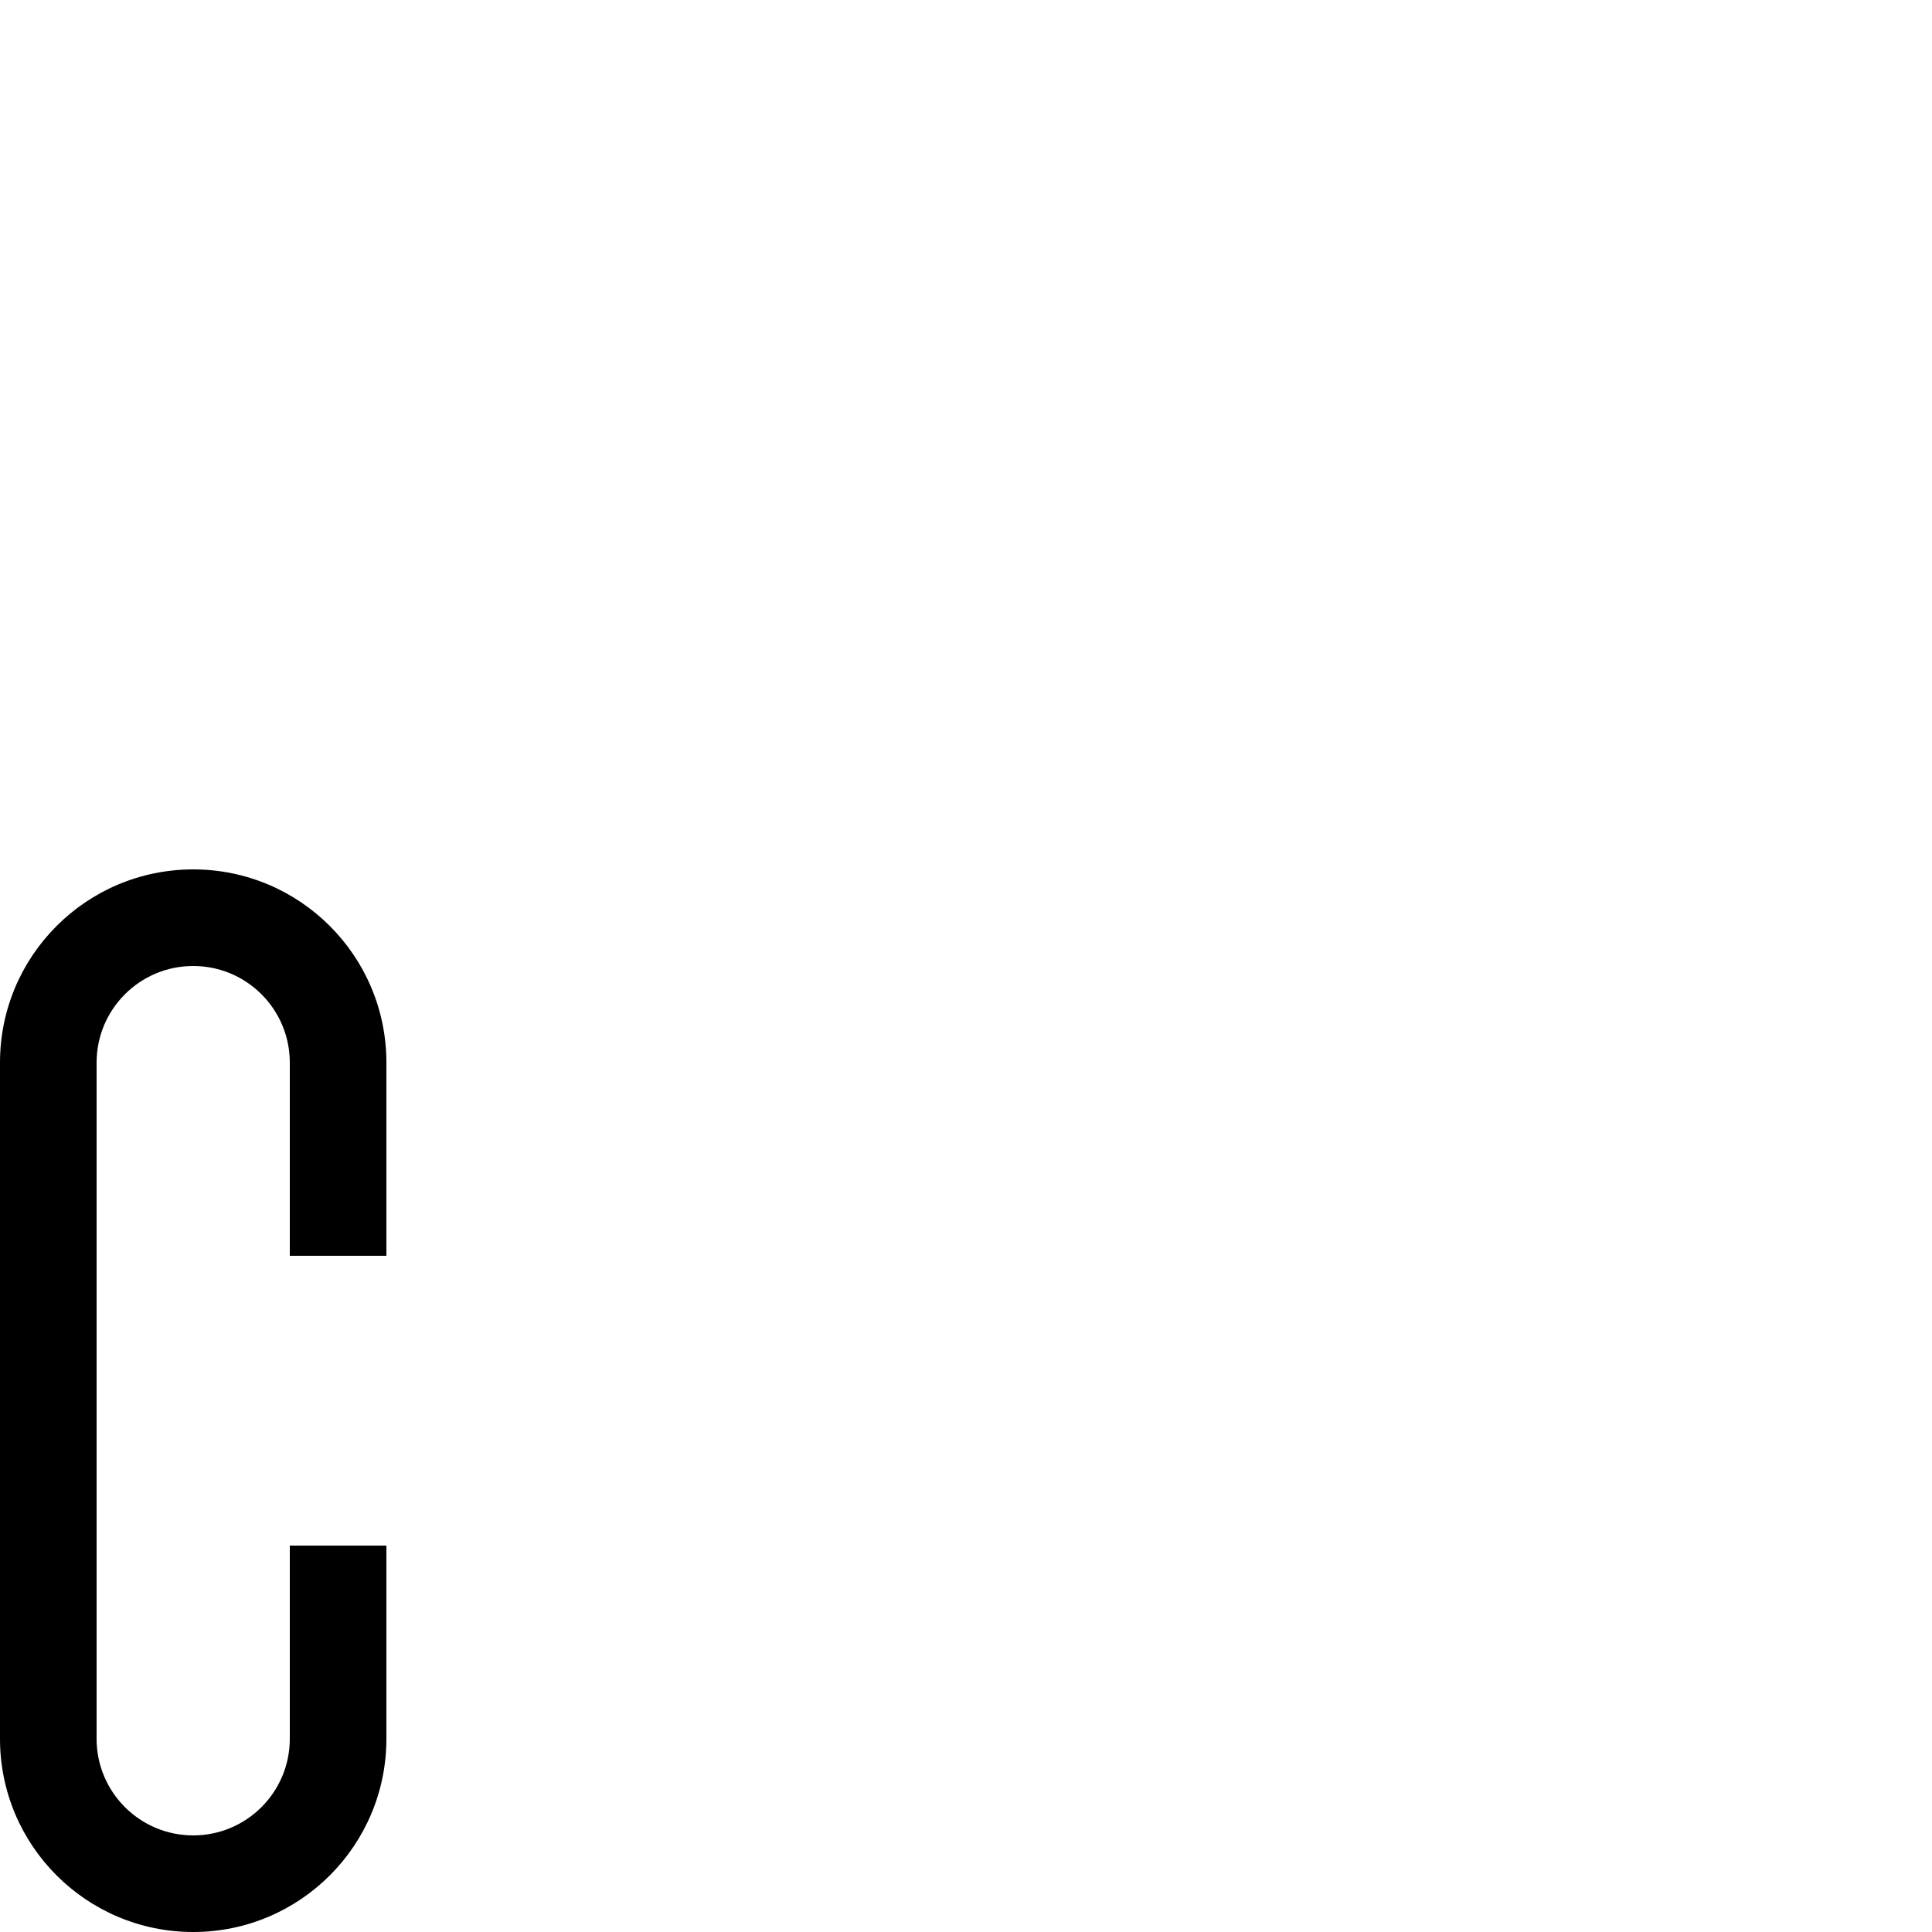
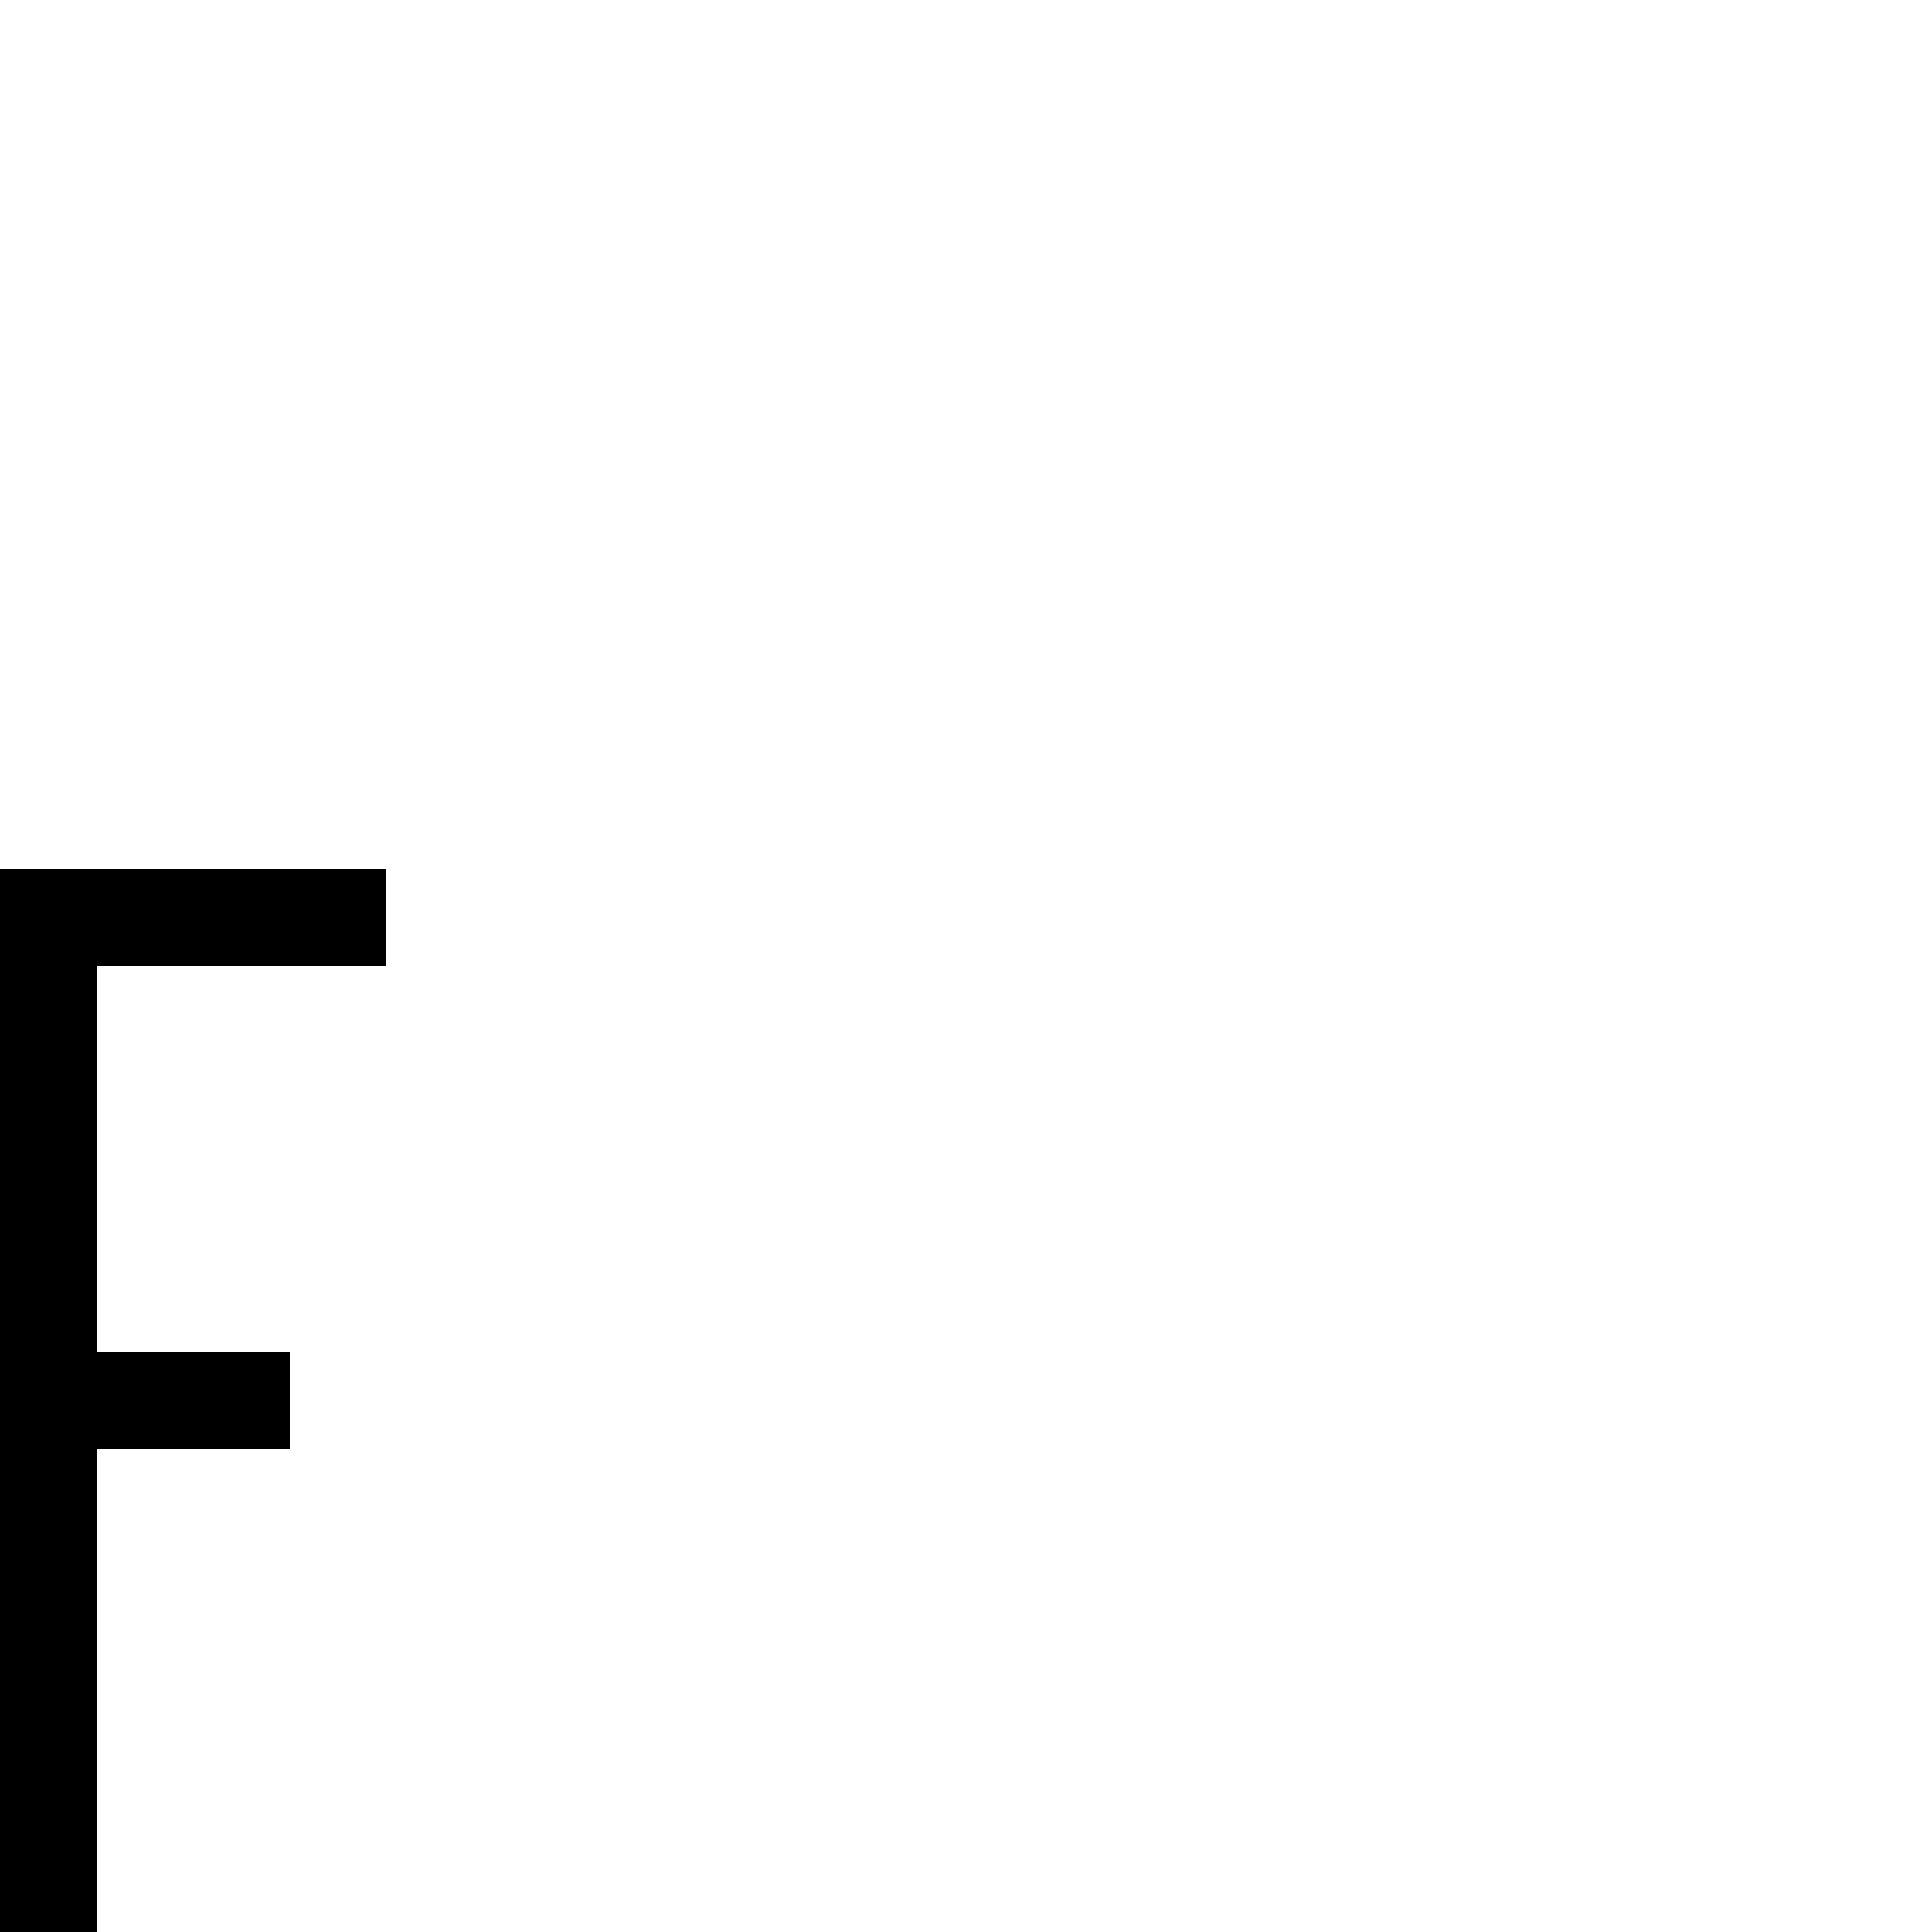
<svg xmlns="http://www.w3.org/2000/svg" height="1000" width="1000" version="1.1" id="svg46" viewBox="0 0 1000 1000">
  <defs id="defs4">
    <font horiz-adv-x="1000" id="font20" horiz-origin-y="0">
      <font-face units-per-em="1000" id="ALttP-HD-Sans" font-family="ALttP-HD-Sans" ascent="775" descent="0" />
      <missing-glyph d="M 0,650 V 0 H 250 V 650 Z M 50,600 H 200 V 50 H 50 Z" id="missing-glyph29" />
-       <glyph glyph-name="Capital A" id="glyph81" unicode="A" d="M 100,550 A 100,-100 0 0 1 0,450 V 0 H 50 V 250 H 150 V 0 h 50 V 450 A 100,-100 0 0 1 100,550 Z m 0,-50 a 50,-50 0 0 0 0.053,0 50,-50 0 0 0 50,-50 V 300 H 50.053 v 149.947 a 50,-50 0 0 0 0,0.053 A 50,-50 0 0 0 100,500 Z" horiz-adv-x="250" />
-       <glyph glyph-name="Capital B" id="glyph223" unicode="B" horiz-adv-x="250" d="M 0,550 V 450 350.225 A 100,-100 0 0 1 0,350 V 200 100.225 A 100,-100 0 0 1 0,100 V 0 H 100 A 100,-100 0 0 1 200,100 V 200 A 100,-100 0 0 1 166.143,275 100,-100 0 0 1 200,350 V 450 A 100,-100 0 0 1 100,550 Z m 50,-50 h 50 a 50,-50 0 0 0 50,-50 V 350.053 A 50,-50 0 0 0 150,350 50,-50 0 0 0 100,300 H 50 v 49.947 A 50,-50 0 0 0 50,350 v 99.947 A 50,-50 0 0 0 50,450 Z m 0,-250 h 50 a 50,-50 0 0 0 50,-50 V 100.053 A 50,-50 0 0 0 150,100 50,-50 0 0 0 100,50 H 50 V 99.947 A 50,-50 0 0 0 50,100 v 99.947 A 50,-50 0 0 0 50,200 Z" />
-       <glyph glyph-name="Capital C" id="glyph512" unicode="C" horiz-adv-x="250" d="M 100,550 A 100,-100 0 0 1 0,450 V 350 200 100 A 100,-100 0 0 1 100,0 100,-100 0 0 1 200,100 V 200 H 150 V 100.053 A 50,-50 0 0 0 150,100 50,-50 0 0 0 100,50 50,-50 0 0 0 50,100 v 100 150 99.947 A 50,-50 0 0 0 50,450 50,-50 0 0 0 99.947,500 50,-50 0 0 0 100,500 50,-50 0 0 0 150,450 V 350 h 50 V 450 A 100,-100 0 0 1 100,550 Z" />
+       <glyph glyph-name="A" id="glyph81" unicode="A" d="M 100,550 A 100,-100 0 0 1 0,450 V 0 H 50 V 250 H 150 V 0 h 50 V 450 A 100,-100 0 0 1 100,550 Z m 0,-50 a 50,-50 0 0 0 0.053,0 50,-50 0 0 0 50,-50 V 300 H 50.053 v 149.947 a 50,-50 0 0 0 0,0.053 A 50,-50 0 0 0 100,500 Z" horiz-adv-x="250" />
+       <glyph glyph-name="B" id="glyph223" unicode="B" horiz-adv-x="250" d="M 0,550 V 450 350.225 A 100,-100 0 0 1 0,350 V 200 100.225 A 100,-100 0 0 1 0,100 V 0 H 100 A 100,-100 0 0 1 200,100 V 200 A 100,-100 0 0 1 166.143,275 100,-100 0 0 1 200,350 V 450 A 100,-100 0 0 1 100,550 Z m 50,-50 h 50 a 50,-50 0 0 0 50,-50 V 350.053 A 50,-50 0 0 0 150,350 50,-50 0 0 0 100,300 H 50 v 49.947 A 50,-50 0 0 0 50,350 v 99.947 A 50,-50 0 0 0 50,450 Z m 0,-250 h 50 a 50,-50 0 0 0 50,-50 V 100.053 A 50,-50 0 0 0 150,100 50,-50 0 0 0 100,50 H 50 V 99.947 A 50,-50 0 0 0 50,100 v 99.947 A 50,-50 0 0 0 50,200 Z" />
+       <glyph glyph-name="C" id="glyph512" unicode="C" horiz-adv-x="250" d="M 100,550 A 100,-100 0 0 1 0,450 V 350 200 100 A 100,-100 0 0 1 100,0 100,-100 0 0 1 200,100 V 200 H 150 V 100.053 A 50,-50 0 0 0 150,100 50,-50 0 0 0 100,50 50,-50 0 0 0 50,100 v 100 150 99.947 A 50,-50 0 0 0 50,450 50,-50 0 0 0 99.947,500 50,-50 0 0 0 100,500 50,-50 0 0 0 150,450 V 350 h 50 V 450 A 100,-100 0 0 1 100,550 Z" />
+       <glyph glyph-name="D" id="glyph597" unicode="D" horiz-adv-x="250" d="M 0,550 V 0 H 100 A 100,-100 0 0 1 200,100 V 450 A 100,-100 0 0 1 100,550 Z m 50,-50 h 50 a 50,-50 0 0 0 50,-50 V 100.053 A 50,-50 0 0 0 150,100 50,-50 0 0 0 100,50 H 50 V 99.947 A 50,-50 0 0 0 50,100 V 449.947 A 50,-50 0 0 0 50,450 Z" />
+       <glyph glyph-name="E" id="glyph609" unicode="E" d="M 0,550 V 500 0 H 50 200 V 50 H 50 v 200 h 100 v 50 H 50 v 200 h 150 v 50 H 50 Z" horiz-adv-x="250" />
+       <glyph glyph-name="F" id="glyph635" unicode="F" horiz-adv-x="250.0" d="M 0,550 V 500 0 h 50 v 250 h 100 v 50 H 50 v 200 h 150 v 50 H 50 Z" />
    </font>
  </defs>
  <g id="layer4">
-     <g id="layer3">
+     <g id="layer7">
+       <path id="rect600-6" style="display:inline" d="m 0,450 v 50 500 H 50 V 750 H 150 V 700 H 50 V 500 H 200 V 450 H 50 Z" />
+     </g>
+     <g id="layer6" style="display:none">
+       <path id="rect600" d="m 0,450 v 50 500 H 50 200 V 950 H 50 V 750 H 150 V 700 H 50 V 500 H 200 V 450 H 50 Z" />
+     </g>
+     <g id="layer5" style="display:none">
+       <path id="rect539" d="m 0,450 v 550 H 100 A 100,100 0 0 0 200,900 V 550 A 100,100 0 0 0 100,450 Z m 50,50 h 50 a 50,50 0 0 1 50,50 V 899.947 A 50,50 0 0 1 150,900 50,50 0 0 1 100,950 H 50 V 900.053 A 50,50 0 0 1 50,900 V 550.053 A 50,50 0 0 1 50,550 Z" />
+     </g>
+     <g id="layer3" style="display:none">
      <path id="rect514" d="M 100,450 A 100,100 0 0 0 0,550 V 650 800 900 A 100,100 0 0 0 100,1000 100,100 0 0 0 200,900 V 800 h -50 v 99.947 A 50,50 0 0 1 150,900 50,50 0 0 1 100,950 50,50 0 0 1 50,900 V 800 650 550.053 A 50,50 0 0 1 50,550 50,50 0 0 1 99.947,500 50,50 0 0 1 100,500 a 50,50 0 0 1 50,50 v 100 h 50 V 550 A 100,100 0 0 0 100,450 Z" />
    </g>
    <g id="layer2" style="display:none">
      <path id="rect227" style="stroke-width:0.915" d="m 0,450 v 100 99.775 A 100,100 0 0 0 0,650 v 150 99.775 A 100,100 0 0 0 0,900 v 100 H 100 A 100,100 0 0 0 200,900 V 800 A 100,100 0 0 0 166.143,725 100,100 0 0 0 200,650 V 550 A 100,100 0 0 0 100,450 Z m 50,50 h 50 a 50,50 0 0 1 50,50 v 99.947 A 50,50 0 0 1 150,650 50,50 0 0 1 100,700 H 50 V 650.053 A 50,50 0 0 1 50,650 V 550.053 A 50,50 0 0 1 50,550 Z m 0,250 h 50 a 50,50 0 0 1 50,50 v 99.947 A 50,50 0 0 1 150,900 50,50 0 0 1 100,950 H 50 V 900.053 A 50,50 0 0 1 50,900 V 800.053 A 50,50 0 0 1 50,800 Z" />
    </g>
    <g id="layer1" style="display:none">
      <path id="rect66" d="M 100,450 A 100,100 0 0 0 0,550 v 450 H 50 V 750 h 100 v 250 h 50 V 550 A 100,100 0 0 0 100,450 Z m 0,50 a 50,50 0 0 1 0.053,0 50,50 0 0 1 50,50 V 700 H 50.053 V 550.053 a 50,50 0 0 1 0,-0.053 A 50,50 0 0 1 100,500 Z" />
    </g>
  </g>
</svg>
